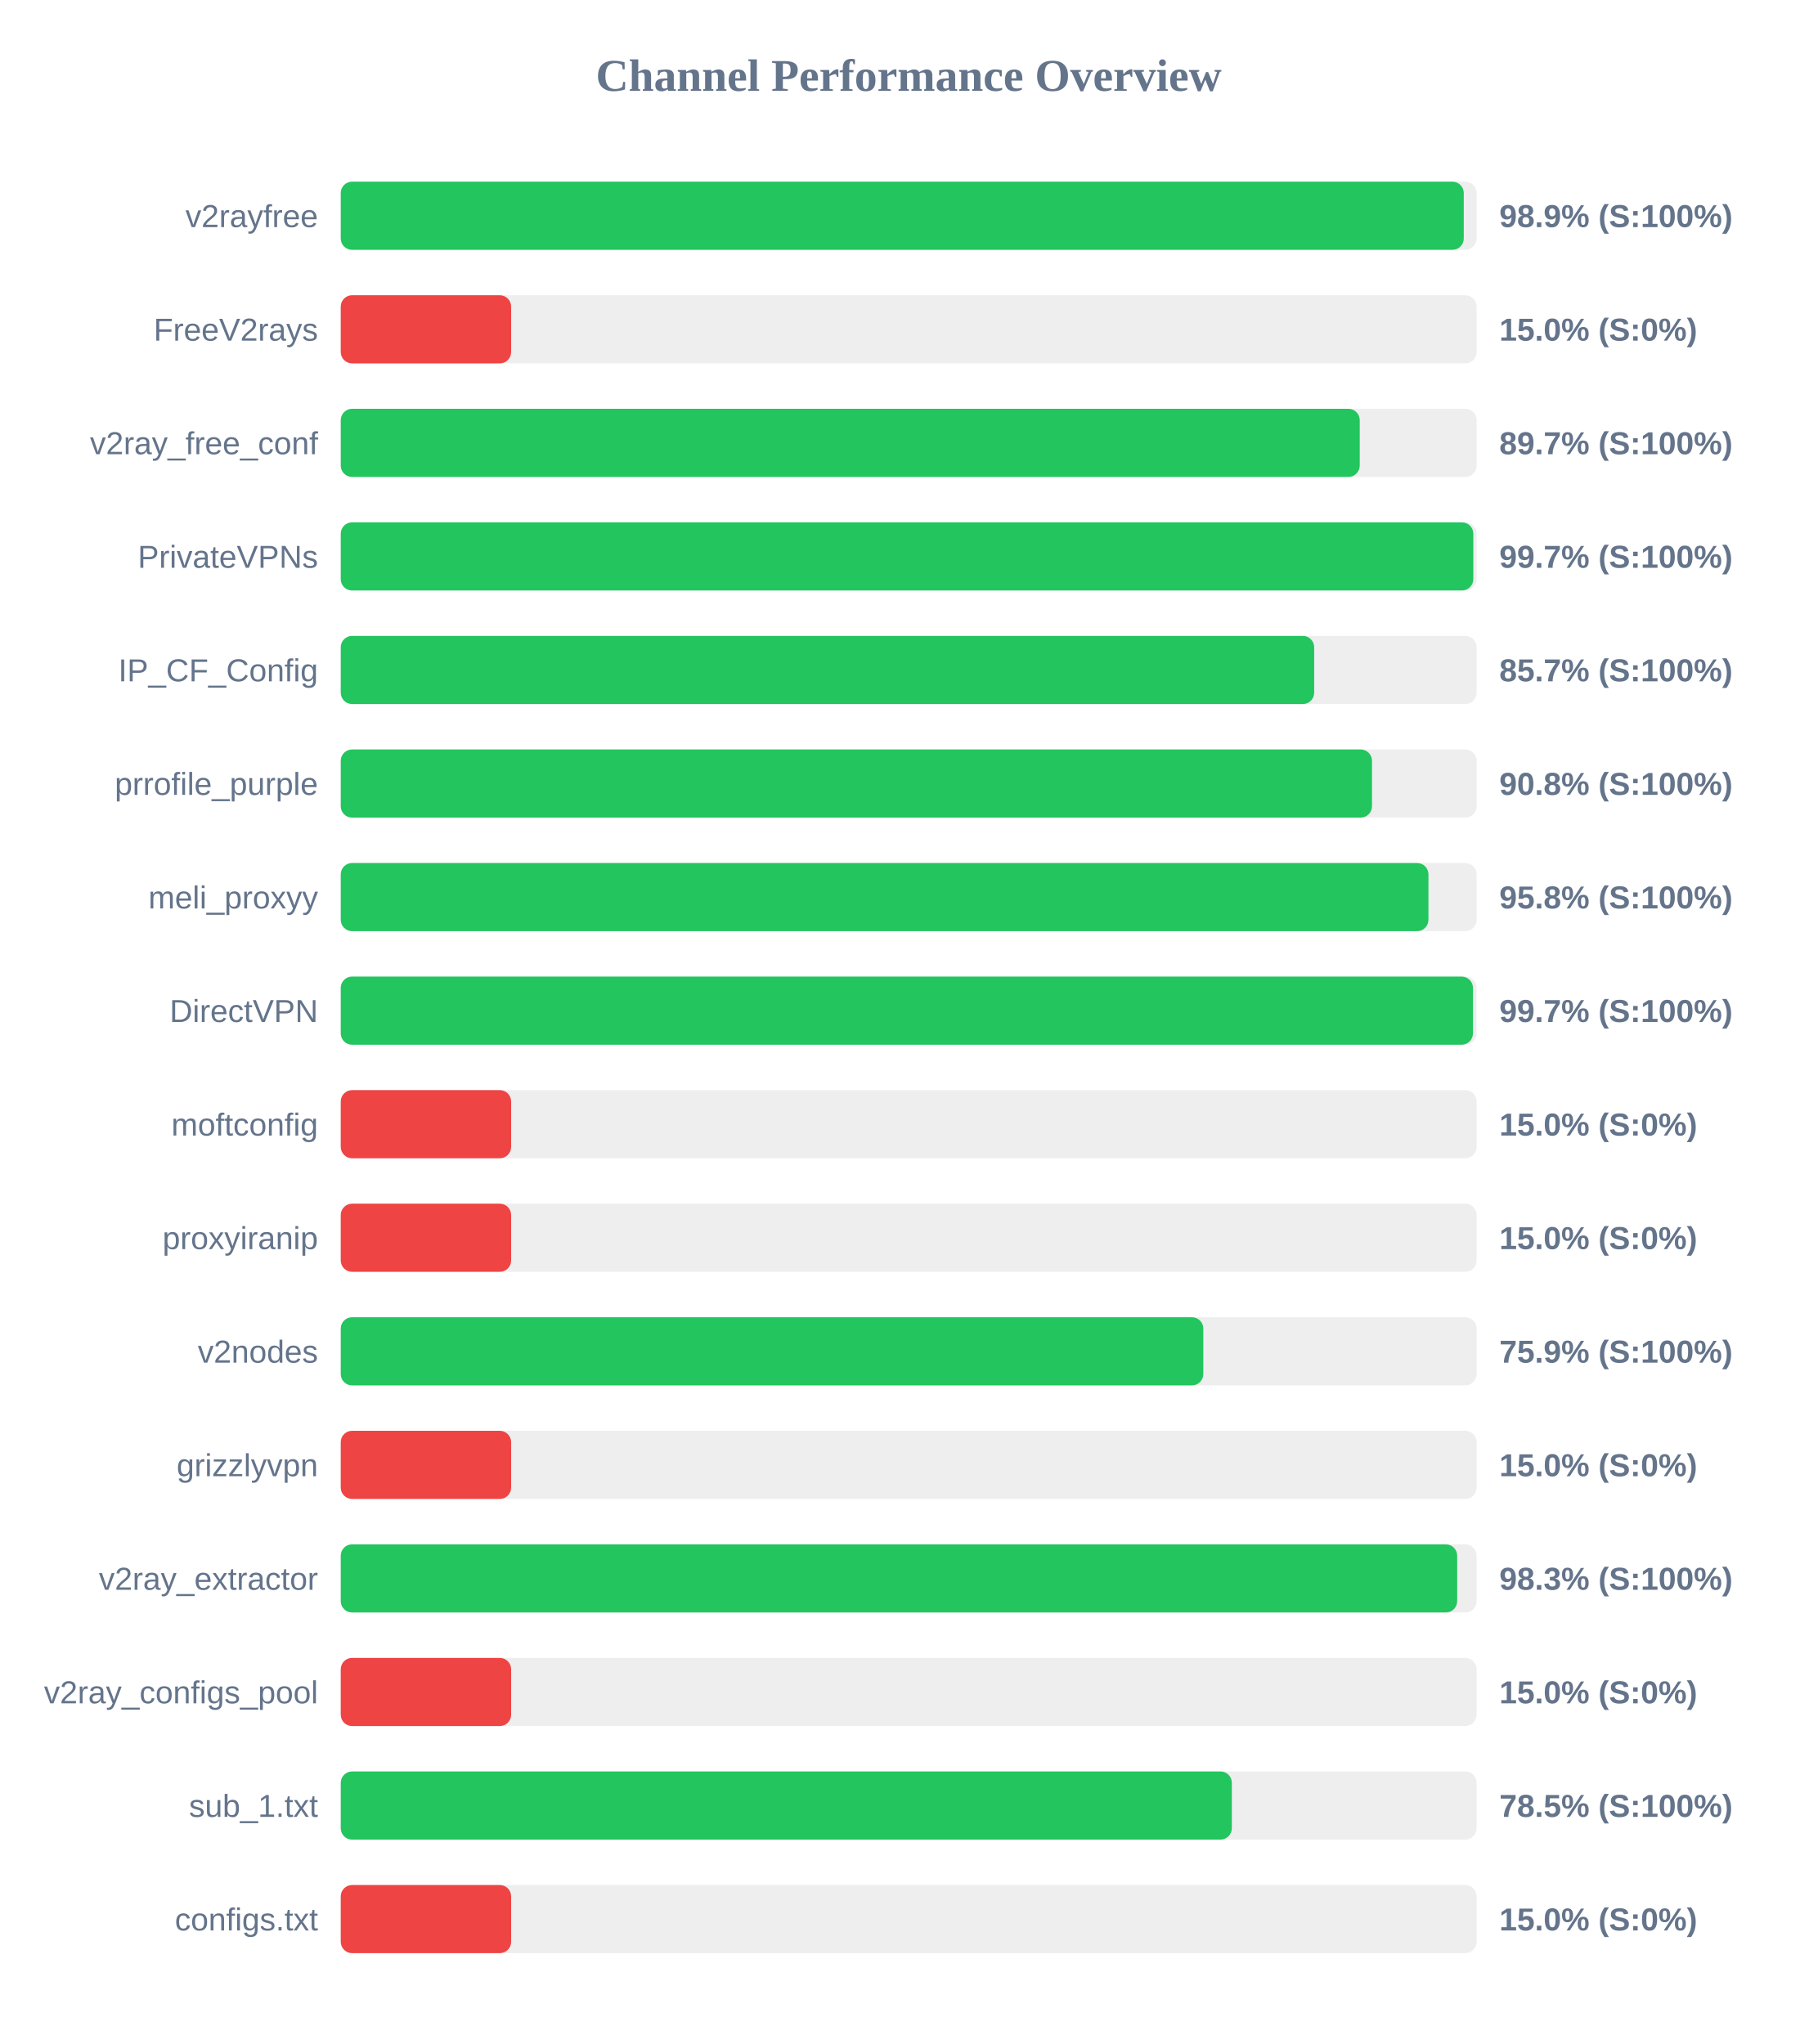
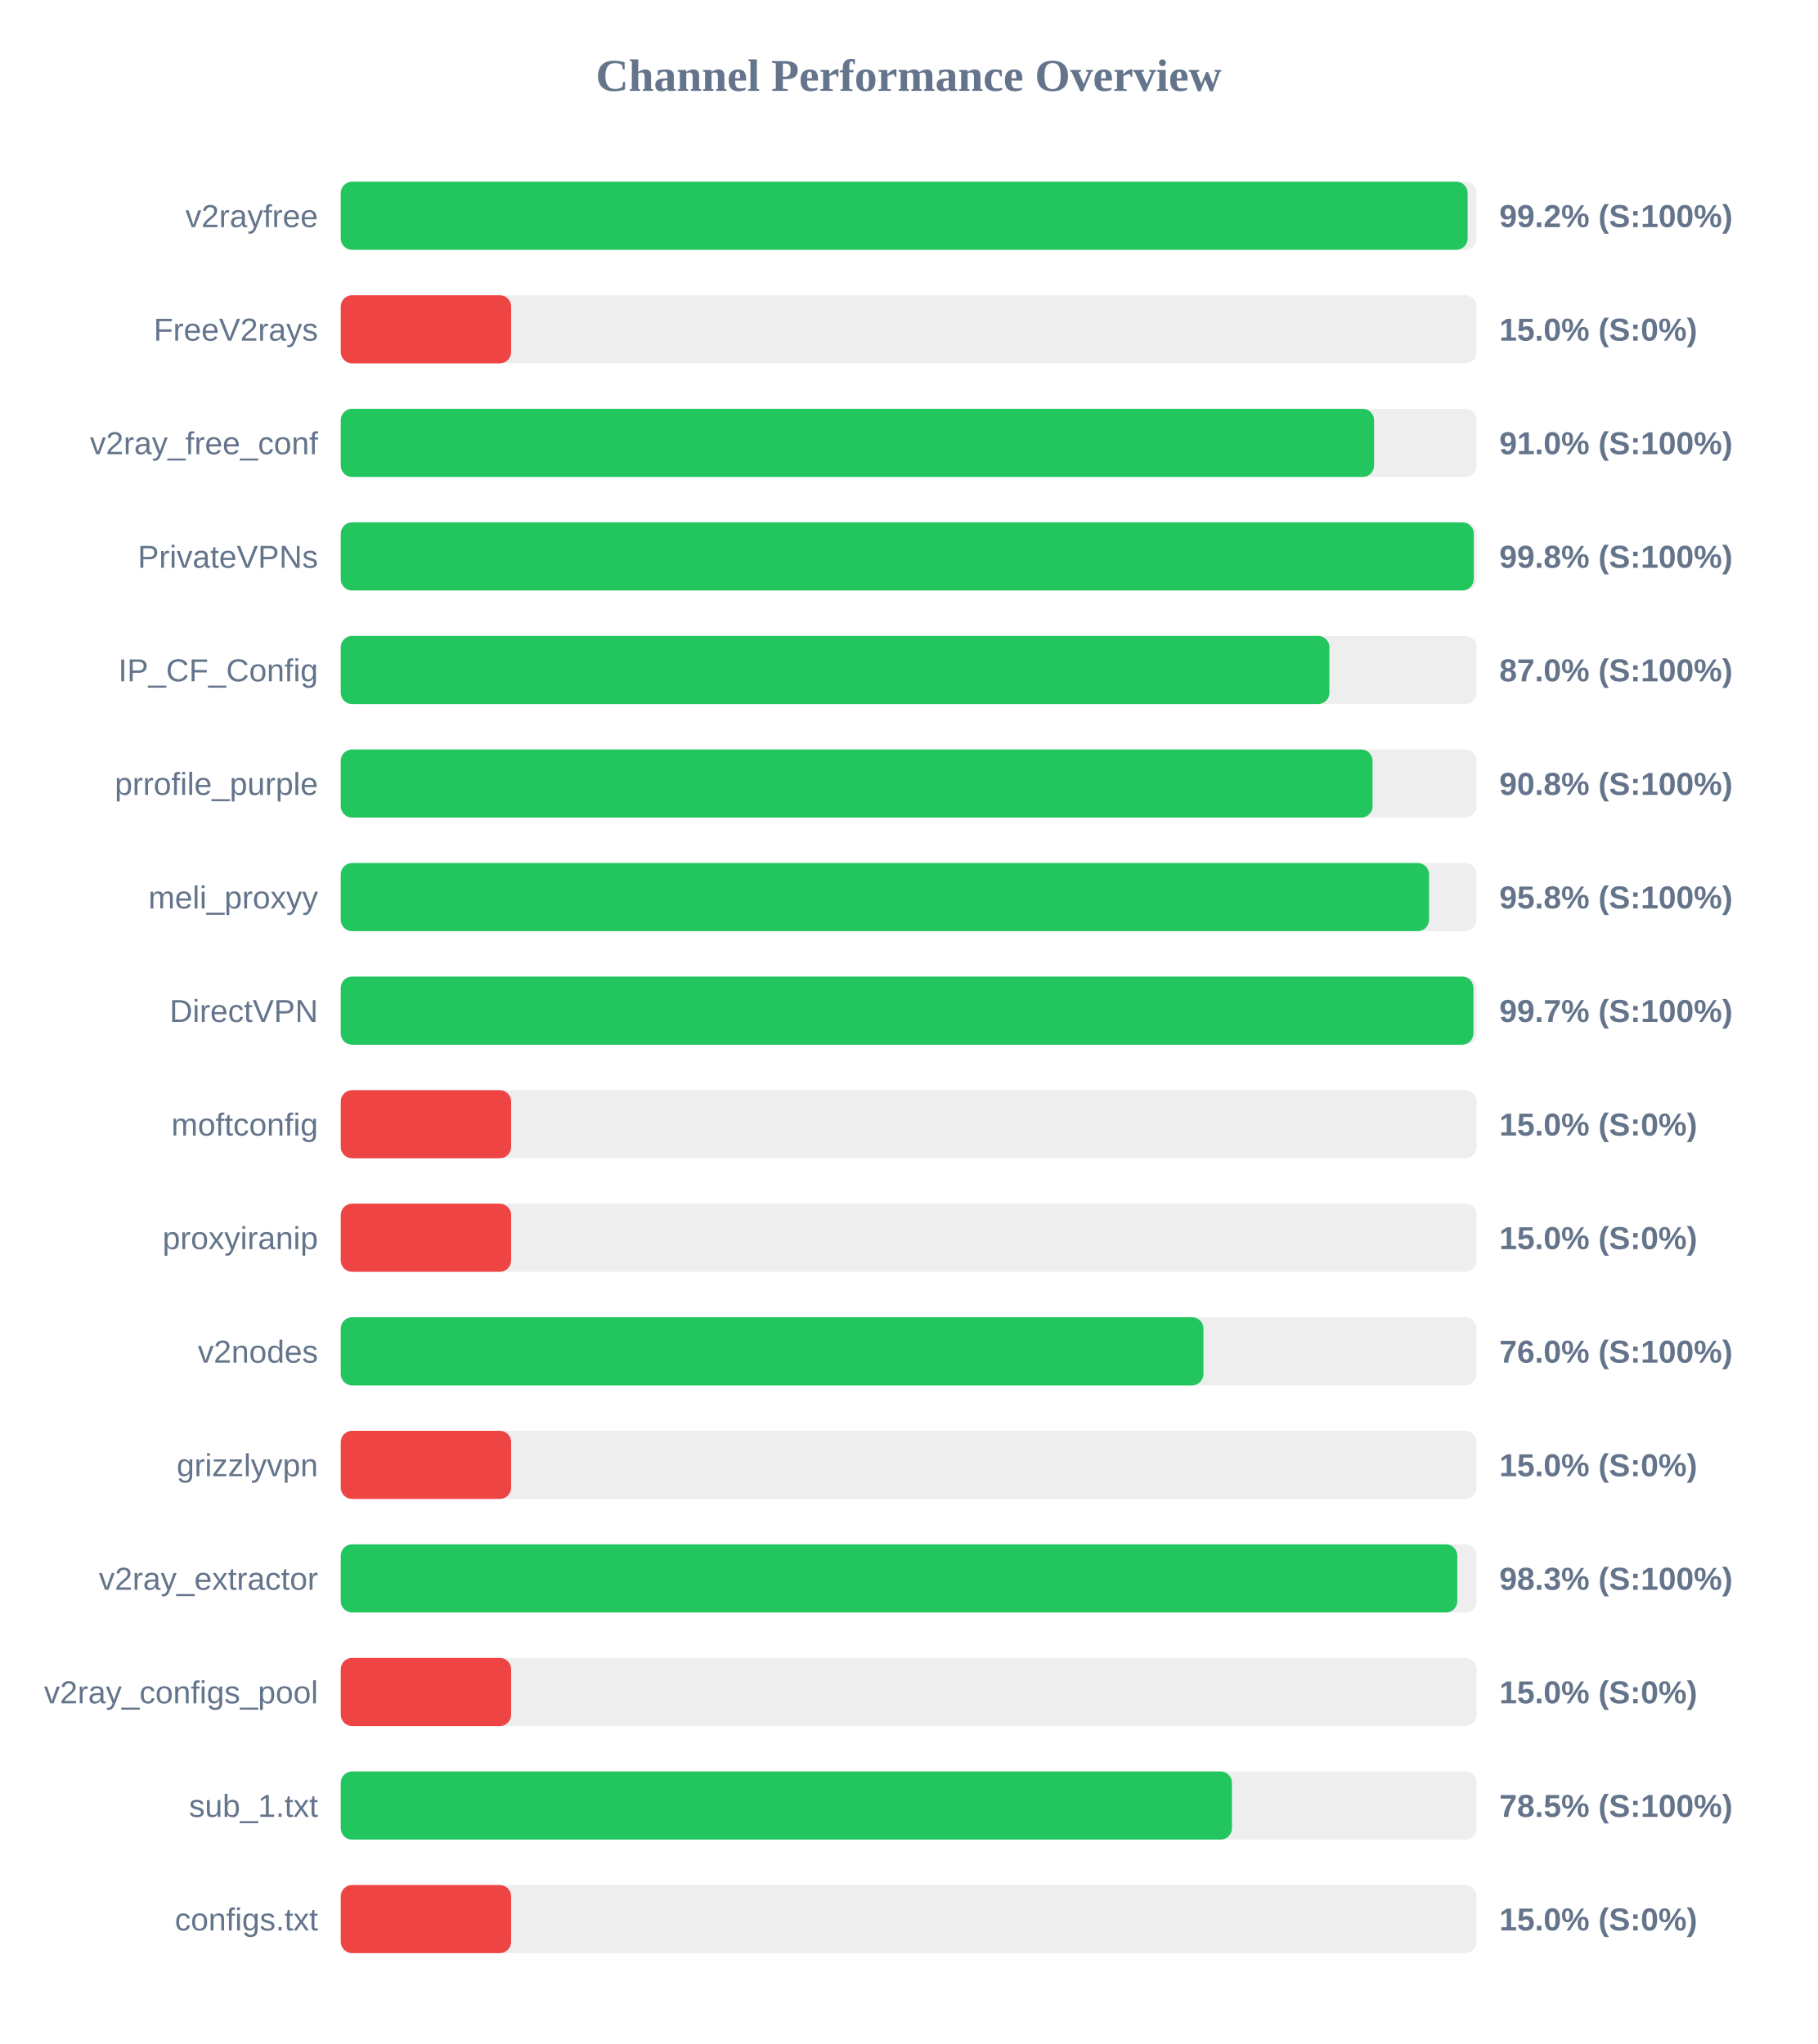
<svg xmlns="http://www.w3.org/2000/svg" width="800" height="900" version="1.1">
  <style>
        .row { font: 14px Arial; fill: #64748b; }
        .score { font: bold 14px Arial; fill: #64748b; }
    </style>
  <text x="400" y="40" text-anchor="middle" font-size="20px" font-weight="bold" fill="#64748b">Channel Performance Overview</text>
  <rect x="150" y="80" width="500" height="30" fill="#eee" rx="5" />
-   <rect x="150" y="80" width="494.35" height="30" fill="#22c55e" rx="5" />
+   <rect x="150" y="80" width="496.05" height="30" fill="#22c55e" rx="5" />
  <text x="140" y="100" text-anchor="end" class="row">v2rayfree</text>
-   <text x="660" y="100" text-anchor="start" class="score">98.9% (S:100%)</text>
+   <text x="660" y="100" text-anchor="start" class="score">99.2% (S:100%)</text>
  <rect x="150" y="130" width="500" height="30" fill="#eee" rx="5" />
  <rect x="150" y="130" width="75.0" height="30" fill="#ef4444" rx="5" />
  <text x="140" y="150" text-anchor="end" class="row">FreeV2rays</text>
  <text x="660" y="150" text-anchor="start" class="score">15.0% (S:0%)</text>
  <rect x="150" y="180" width="500" height="30" fill="#eee" rx="5" />
-   <rect x="150" y="180" width="448.55" height="30" fill="#22c55e" rx="5" />
+   <rect x="150" y="180" width="454.85" height="30" fill="#22c55e" rx="5" />
  <text x="140" y="200" text-anchor="end" class="row">v2ray_free_conf</text>
-   <text x="660" y="200" text-anchor="start" class="score">89.7% (S:100%)</text>
+   <text x="660" y="200" text-anchor="start" class="score">91.0% (S:100%)</text>
  <rect x="150" y="230" width="500" height="30" fill="#eee" rx="5" />
-   <rect x="150" y="230" width="498.55" height="30" fill="#22c55e" rx="5" />
+   <rect x="150" y="230" width="498.75" height="30" fill="#22c55e" rx="5" />
  <text x="140" y="250" text-anchor="end" class="row">PrivateVPNs</text>
-   <text x="660" y="250" text-anchor="start" class="score">99.7% (S:100%)</text>
+   <text x="660" y="250" text-anchor="start" class="score">99.8% (S:100%)</text>
  <rect x="150" y="280" width="500" height="30" fill="#eee" rx="5" />
-   <rect x="150" y="280" width="428.5" height="30" fill="#22c55e" rx="5" />
+   <rect x="150" y="280" width="435.2" height="30" fill="#22c55e" rx="5" />
  <text x="140" y="300" text-anchor="end" class="row">IP_CF_Config</text>
-   <text x="660" y="300" text-anchor="start" class="score">85.7% (S:100%)</text>
+   <text x="660" y="300" text-anchor="start" class="score">87.0% (S:100%)</text>
  <rect x="150" y="330" width="500" height="30" fill="#eee" rx="5" />
-   <rect x="150" y="330" width="453.95" height="30" fill="#22c55e" rx="5" />
+   <rect x="150" y="330" width="454.2" height="30" fill="#22c55e" rx="5" />
  <text x="140" y="350" text-anchor="end" class="row">prrofile_purple</text>
  <text x="660" y="350" text-anchor="start" class="score">90.8% (S:100%)</text>
  <rect x="150" y="380" width="500" height="30" fill="#eee" rx="5" />
-   <rect x="150" y="380" width="478.8" height="30" fill="#22c55e" rx="5" />
+   <rect x="150" y="380" width="479.05" height="30" fill="#22c55e" rx="5" />
  <text x="140" y="400" text-anchor="end" class="row">meli_proxyy</text>
  <text x="660" y="400" text-anchor="start" class="score">95.8% (S:100%)</text>
  <rect x="150" y="430" width="500" height="30" fill="#eee" rx="5" />
-   <rect x="150" y="430" width="498.4" height="30" fill="#22c55e" rx="5" />
+   <rect x="150" y="430" width="498.6" height="30" fill="#22c55e" rx="5" />
  <text x="140" y="450" text-anchor="end" class="row">DirectVPN</text>
  <text x="660" y="450" text-anchor="start" class="score">99.7% (S:100%)</text>
  <rect x="150" y="480" width="500" height="30" fill="#eee" rx="5" />
  <rect x="150" y="480" width="75.0" height="30" fill="#ef4444" rx="5" />
  <text x="140" y="500" text-anchor="end" class="row">moftconfig</text>
  <text x="660" y="500" text-anchor="start" class="score">15.0% (S:0%)</text>
  <rect x="150" y="530" width="500" height="30" fill="#eee" rx="5" />
  <rect x="150" y="530" width="75.0" height="30" fill="#ef4444" rx="5" />
  <text x="140" y="550" text-anchor="end" class="row">proxyiranip</text>
  <text x="660" y="550" text-anchor="start" class="score">15.0% (S:0%)</text>
  <rect x="150" y="580" width="500" height="30" fill="#eee" rx="5" />
-   <rect x="150" y="580" width="379.7" height="30" fill="#22c55e" rx="5" />
+   <rect x="150" y="580" width="379.75" height="30" fill="#22c55e" rx="5" />
  <text x="140" y="600" text-anchor="end" class="row">v2nodes</text>
-   <text x="660" y="600" text-anchor="start" class="score">75.9% (S:100%)</text>
+   <text x="660" y="600" text-anchor="start" class="score">76.0% (S:100%)</text>
  <rect x="150" y="630" width="500" height="30" fill="#eee" rx="5" />
  <rect x="150" y="630" width="75.0" height="30" fill="#ef4444" rx="5" />
  <text x="140" y="650" text-anchor="end" class="row">grizzlyvpn</text>
  <text x="660" y="650" text-anchor="start" class="score">15.0% (S:0%)</text>
  <rect x="150" y="680" width="500" height="30" fill="#eee" rx="5" />
-   <rect x="150" y="680" width="491.45" height="30" fill="#22c55e" rx="5" />
+   <rect x="150" y="680" width="491.5" height="30" fill="#22c55e" rx="5" />
  <text x="140" y="700" text-anchor="end" class="row">v2ray_extractor</text>
  <text x="660" y="700" text-anchor="start" class="score">98.3% (S:100%)</text>
  <rect x="150" y="730" width="500" height="30" fill="#eee" rx="5" />
  <rect x="150" y="730" width="75.0" height="30" fill="#ef4444" rx="5" />
  <text x="140" y="750" text-anchor="end" class="row">v2ray_configs_pool</text>
  <text x="660" y="750" text-anchor="start" class="score">15.0% (S:0%)</text>
  <rect x="150" y="780" width="500" height="30" fill="#eee" rx="5" />
-   <rect x="150" y="780" width="392.25" height="30" fill="#22c55e" rx="5" />
+   <rect x="150" y="780" width="392.3" height="30" fill="#22c55e" rx="5" />
  <text x="140" y="800" text-anchor="end" class="row">sub_1.txt</text>
  <text x="660" y="800" text-anchor="start" class="score">78.5% (S:100%)</text>
  <rect x="150" y="830" width="500" height="30" fill="#eee" rx="5" />
  <rect x="150" y="830" width="75.0" height="30" fill="#ef4444" rx="5" />
  <text x="140" y="850" text-anchor="end" class="row">configs.txt</text>
  <text x="660" y="850" text-anchor="start" class="score">15.0% (S:0%)</text>
</svg>
